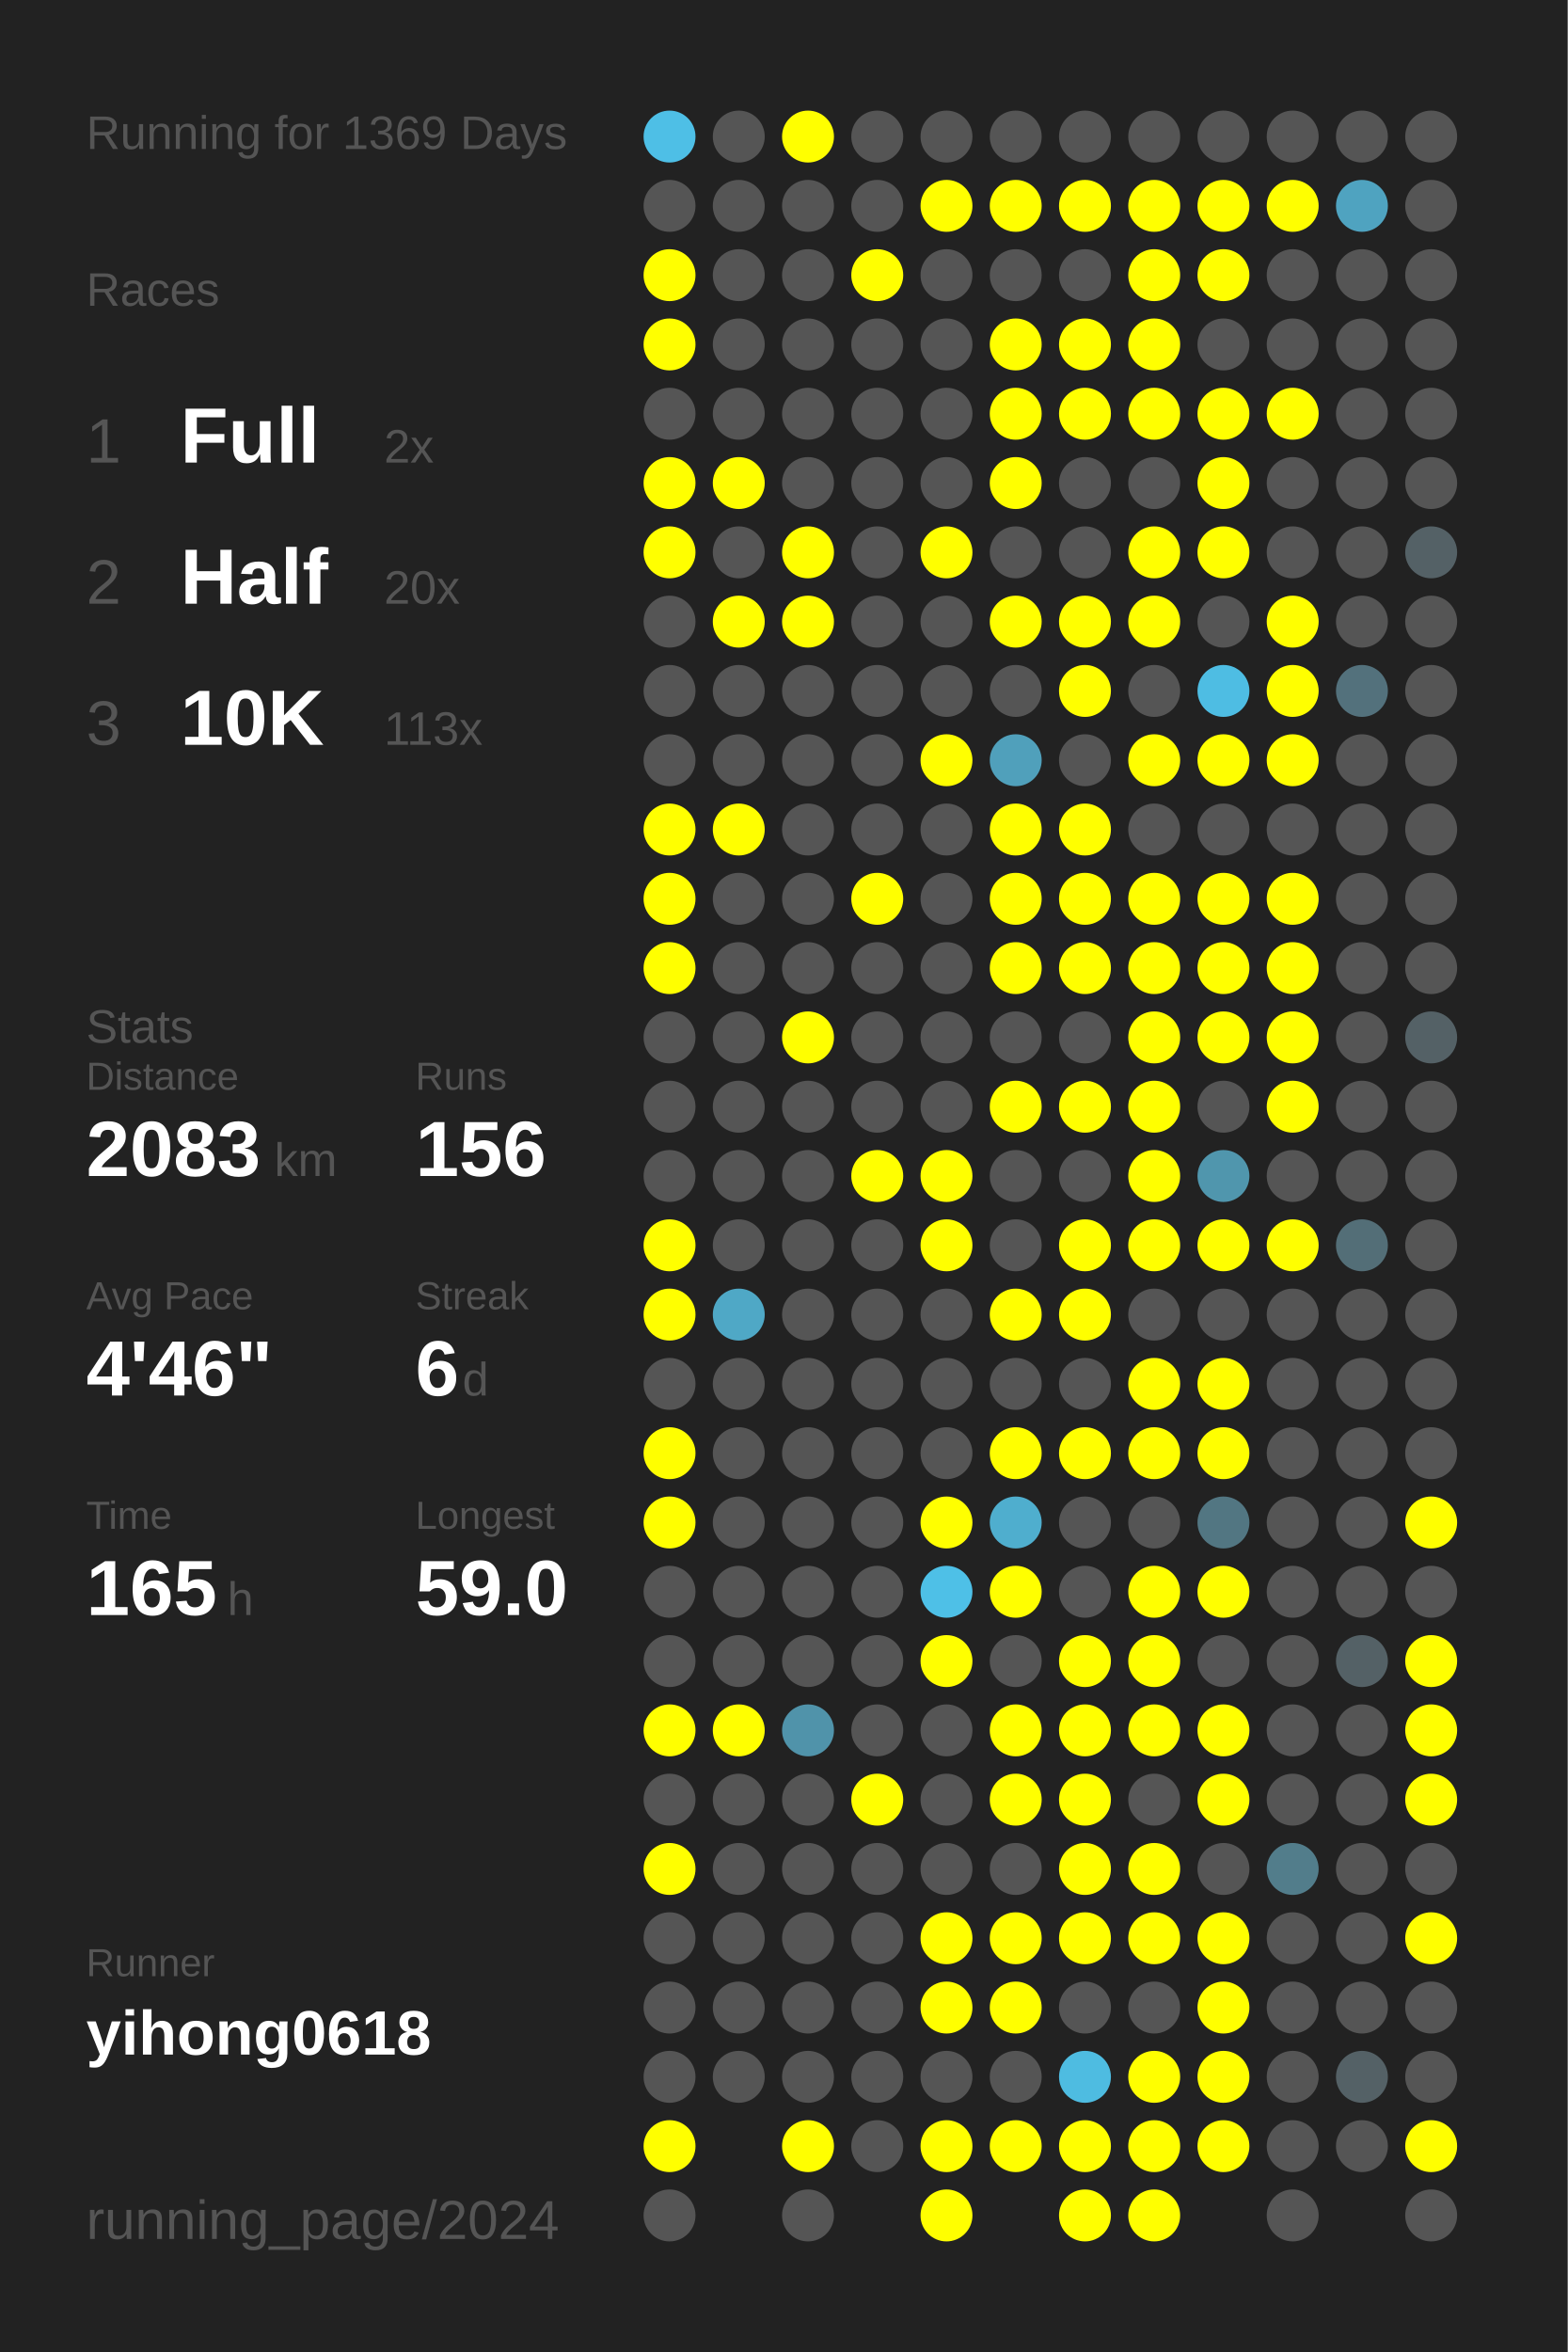
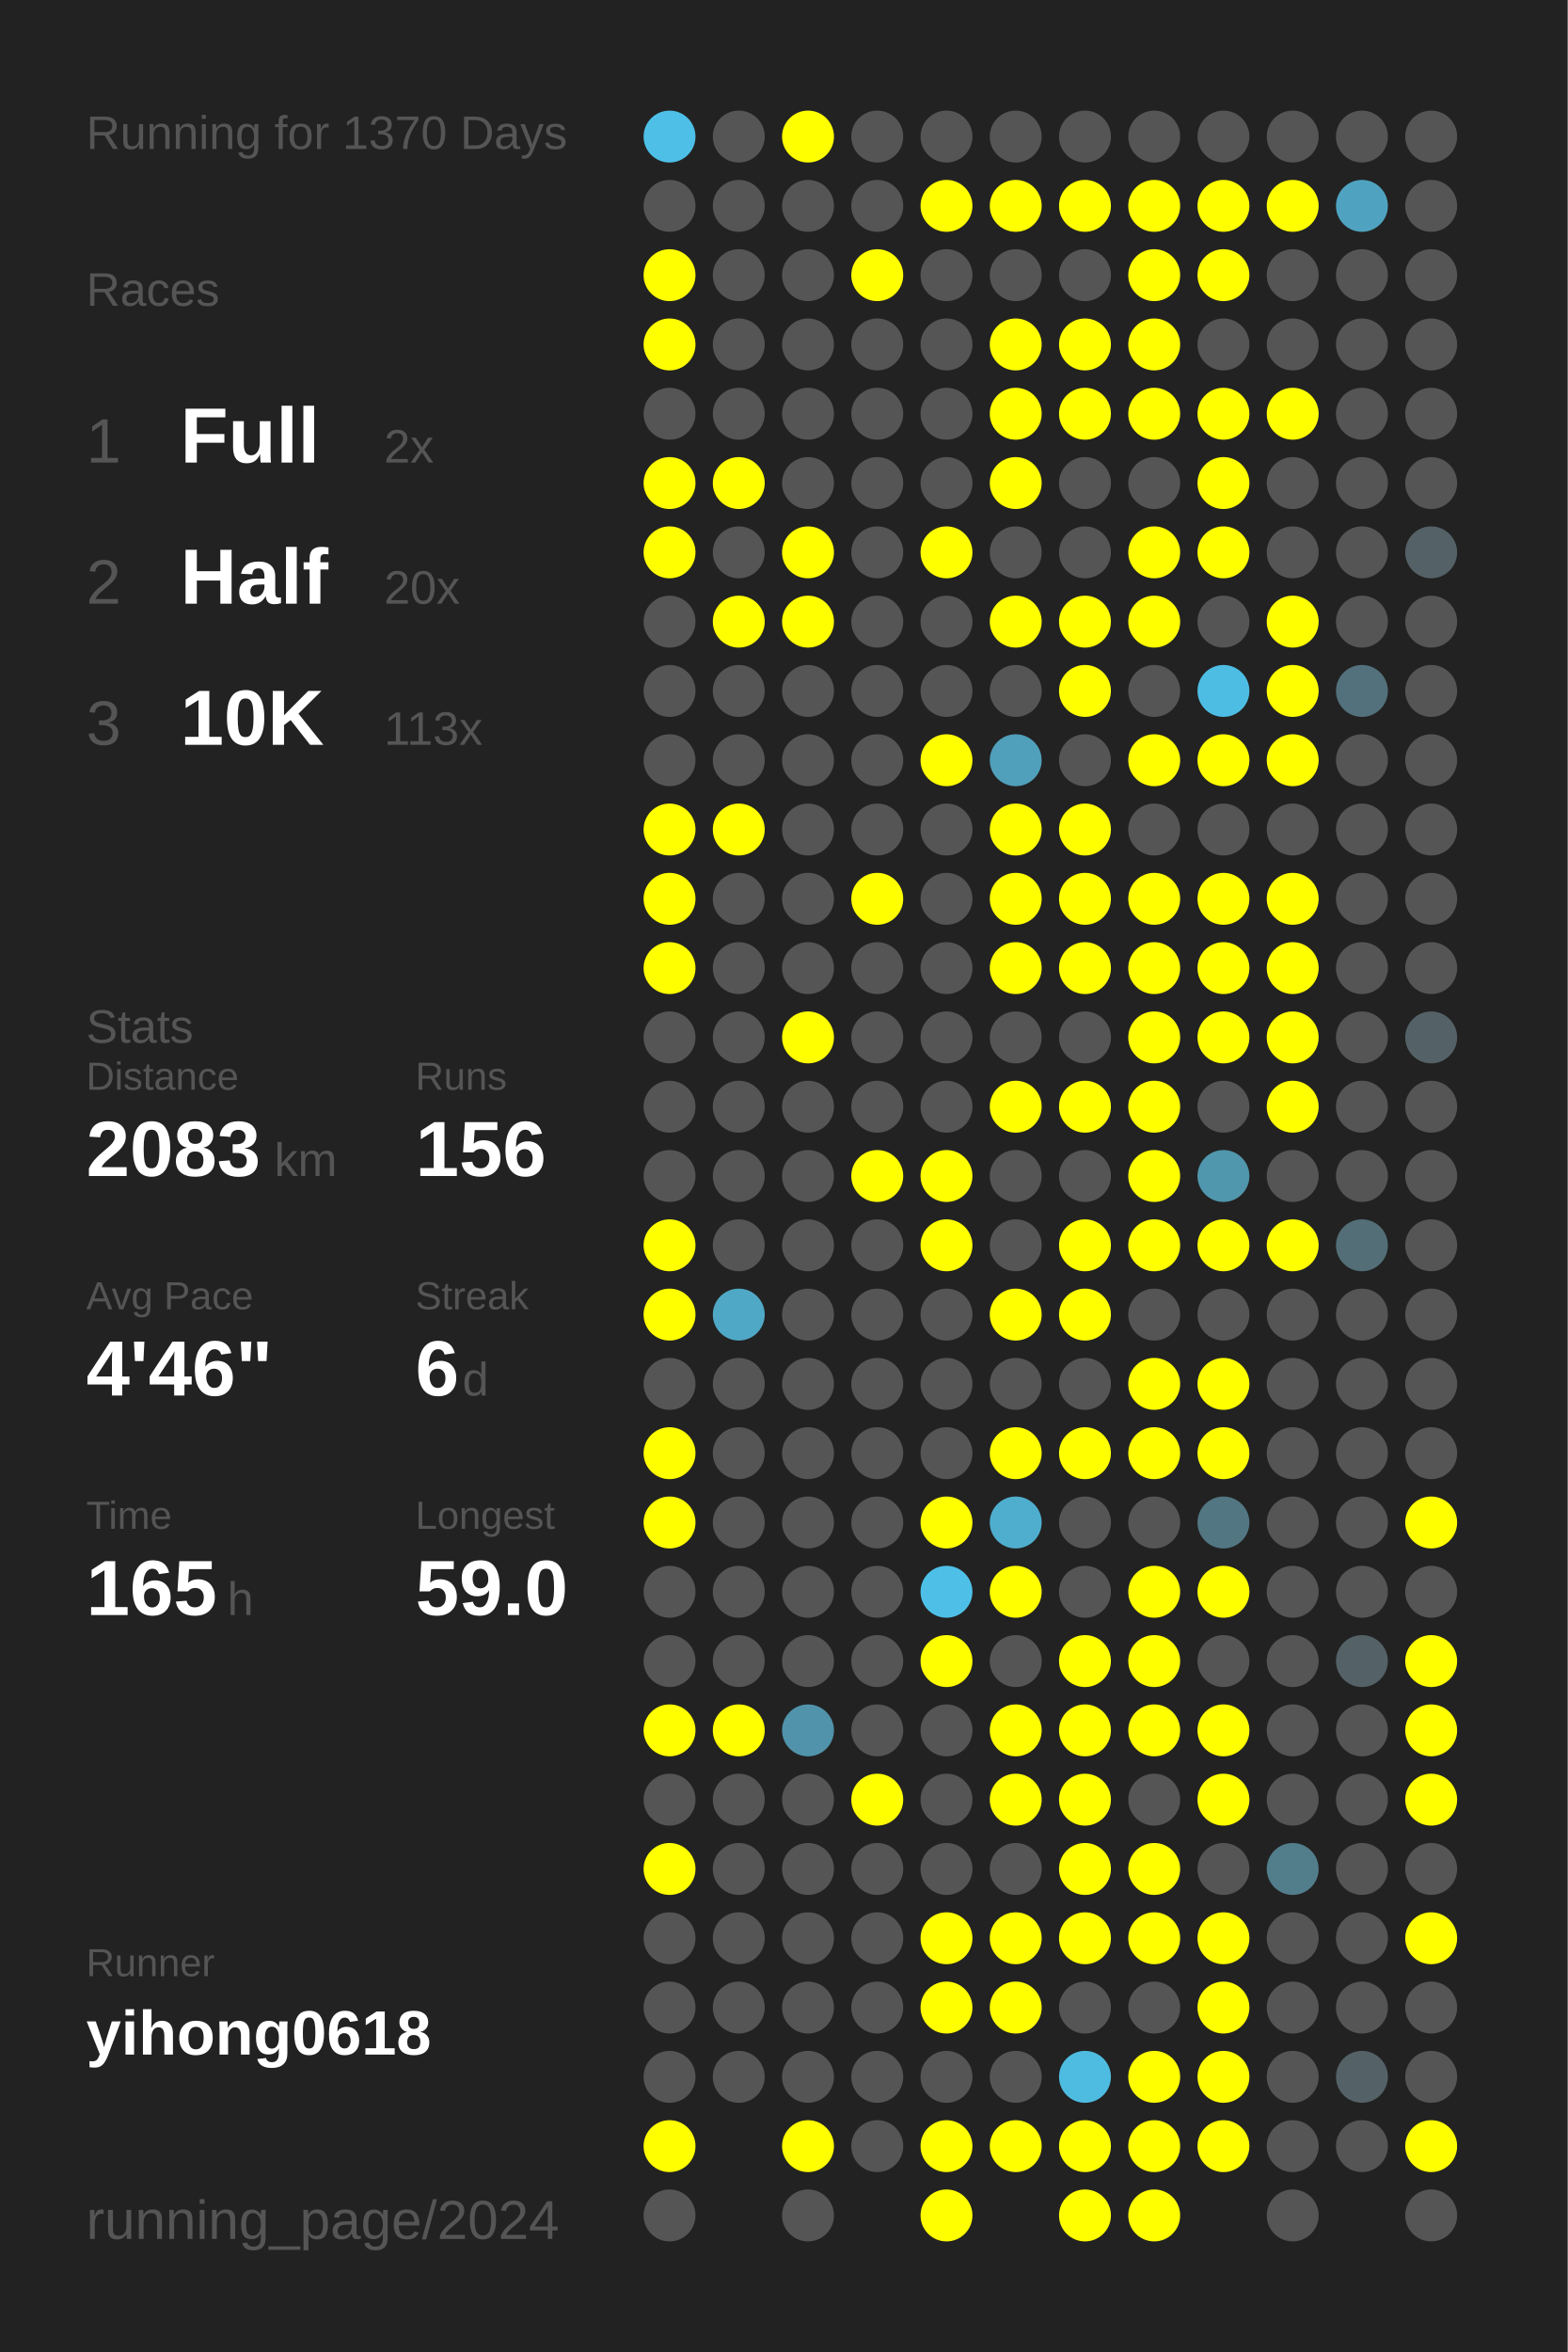
<svg xmlns="http://www.w3.org/2000/svg" baseProfile="full" height="300mm" version="1.1" viewBox="0,0,200,300" width="200mm">
  <defs />
  <rect fill="#222222" height="300" width="200" x="0" y="0" />
-   <text fill="#555555" style="font-size:6px; font-family:Arial;" x="11" y="19">Running for 1369 Days</text>
+   <text fill="#555555" style="font-size:6px; font-family:Arial;" x="11" y="19">Running for 1370 Days</text>
  <text fill="#555555" style="font-size:6px; font-family:Arial;" x="11" y="39">Races</text>
  <text fill="#555555" style="font-size:8px; font-family:Arial;" x="11" y="59">1</text>
  <text fill="#FFFFFF" style="font-size:10px; font-family:Arial; font-weight:bold;" x="23" y="59">Full</text>
  <text fill="#555555" style="font-size:6px; font-family:Arial;" x="49" y="59">2x</text>
  <text fill="#555555" style="font-size:8px; font-family:Arial;" x="11" y="77">2</text>
  <text fill="#FFFFFF" style="font-size:10px; font-family:Arial; font-weight:bold;" x="23" y="77">Half</text>
  <text fill="#555555" style="font-size:6px; font-family:Arial;" x="49" y="77">20x</text>
  <text fill="#555555" style="font-size:8px; font-family:Arial;" x="11" y="95">3</text>
  <text fill="#FFFFFF" style="font-size:10px; font-family:Arial; font-weight:bold;" x="23" y="95">10K</text>
  <text fill="#555555" style="font-size:6px; font-family:Arial;" x="49" y="95">113x</text>
  <text fill="#555555" style="font-size:6px; font-family:Arial;" x="11" y="133">Stats</text>
  <text fill="#555555" style="font-size:5px; font-family:Arial;" x="11" y="139">Distance</text>
  <text fill="#FFFFFF" style="font-size:10px; font-family:Arial; font-weight:bold;" x="11" y="150">2083</text>
  <text fill="#555555" style="font-size:6px; font-family:Arial;" x="35" y="150">km</text>
  <text fill="#555555" style="font-size:5px; font-family:Arial;" x="53" y="139">Runs</text>
  <text fill="#FFFFFF" style="font-size:10px; font-family:Arial; font-weight:bold;" x="53" y="150">156</text>
  <text fill="#555555" style="font-size:5px; font-family:Arial;" x="11" y="167">Avg Pace</text>
  <text fill="#FFFFFF" style="font-size:10px; font-family:Arial; font-weight:bold;" x="11" y="178">4'46"</text>
  <text fill="#555555" style="font-size:5px; font-family:Arial;" x="53" y="167">Streak</text>
  <text fill="#FFFFFF" style="font-size:10px; font-family:Arial; font-weight:bold;" x="53" y="178">6</text>
  <text fill="#555555" style="font-size:6px; font-family:Arial;" x="59" y="178">d</text>
  <text fill="#555555" style="font-size:5px; font-family:Arial;" x="11" y="195">Time</text>
  <text fill="#FFFFFF" style="font-size:10px; font-family:Arial; font-weight:bold;" x="11" y="206">165</text>
  <text fill="#555555" style="font-size:6px; font-family:Arial;" x="29" y="206">h</text>
  <text fill="#555555" style="font-size:5px; font-family:Arial;" x="53" y="195">Longest</text>
  <text fill="#FFFFFF" style="font-size:10px; font-family:Arial; font-weight:bold;" x="53" y="206">59.0</text>
  <text fill="#555555" style="font-size:5px; font-family:Arial;" x="11" y="252.065">Runner</text>
  <text fill="#FFFFFF" style="font-size:8px; font-family:Arial; font-weight:bold;" x="11" y="262.065">yihong0618</text>
  <text fill="#555555" style="font-size:7px; font-family:Arial;" x="11" y="285.581">running_page/2024</text>
  <circle cx="85.417" cy="17.419" fill="#4ebfe6" r="3.312" />
  <circle cx="85.417" cy="26.258" fill="#555555" r="3.312" />
  <circle cx="85.417" cy="35.097" fill="#FFFF00" r="3.312" />
  <circle cx="85.417" cy="43.935" fill="#FFFF00" r="3.312" />
  <circle cx="85.417" cy="52.774" fill="#555555" r="3.312" />
  <circle cx="85.417" cy="61.613" fill="#FFFF00" r="3.312" />
  <circle cx="85.417" cy="70.452" fill="#FFFF00" r="3.312" />
  <circle cx="85.417" cy="79.29" fill="#555555" r="3.312" />
  <circle cx="85.417" cy="88.129" fill="#555555" r="3.312" />
  <circle cx="85.417" cy="96.968" fill="#555555" r="3.312" />
  <circle cx="85.417" cy="105.806" fill="#FFFF00" r="3.312" />
  <circle cx="85.417" cy="114.645" fill="#FFFF00" r="3.312" />
  <circle cx="85.417" cy="123.484" fill="#FFFF00" r="3.312" />
  <circle cx="85.417" cy="132.323" fill="#555555" r="3.312" />
  <circle cx="85.417" cy="141.161" fill="#555555" r="3.312" />
  <circle cx="85.417" cy="150" fill="#555555" r="3.312" />
  <circle cx="85.417" cy="158.839" fill="#FFFF00" r="3.312" />
  <circle cx="85.417" cy="167.677" fill="#FFFF00" r="3.312" />
  <circle cx="85.417" cy="176.516" fill="#555555" r="3.312" />
  <circle cx="85.417" cy="185.355" fill="#FFFF00" r="3.312" />
  <circle cx="85.417" cy="194.194" fill="#FFFF00" r="3.312" />
  <circle cx="85.417" cy="203.032" fill="#555555" r="3.312" />
  <circle cx="85.417" cy="211.871" fill="#555555" r="3.312" />
  <circle cx="85.417" cy="220.71" fill="#FFFF00" r="3.312" />
  <circle cx="85.417" cy="229.548" fill="#555555" r="3.312" />
  <circle cx="85.417" cy="238.387" fill="#FFFF00" r="3.312" />
  <circle cx="85.417" cy="247.226" fill="#555555" r="3.312" />
  <circle cx="85.417" cy="256.065" fill="#555555" r="3.312" />
  <circle cx="85.417" cy="264.903" fill="#555555" r="3.312" />
  <circle cx="85.417" cy="273.742" fill="#FFFF00" r="3.312" />
  <circle cx="85.417" cy="282.581" fill="#555555" r="3.312" />
  <circle cx="94.25" cy="17.419" fill="#555555" r="3.312" />
  <circle cx="94.25" cy="26.258" fill="#555555" r="3.312" />
  <circle cx="94.25" cy="35.097" fill="#555555" r="3.312" />
  <circle cx="94.25" cy="43.935" fill="#555555" r="3.312" />
  <circle cx="94.25" cy="52.774" fill="#555555" r="3.312" />
  <circle cx="94.25" cy="61.613" fill="#FFFF00" r="3.312" />
  <circle cx="94.25" cy="70.452" fill="#555555" r="3.312" />
  <circle cx="94.25" cy="79.29" fill="#FFFF00" r="3.312" />
  <circle cx="94.25" cy="88.129" fill="#555555" r="3.312" />
  <circle cx="94.25" cy="96.968" fill="#555555" r="3.312" />
  <circle cx="94.25" cy="105.806" fill="#FFFF00" r="3.312" />
  <circle cx="94.25" cy="114.645" fill="#555555" r="3.312" />
  <circle cx="94.25" cy="123.484" fill="#555555" r="3.312" />
  <circle cx="94.25" cy="132.323" fill="#555555" r="3.312" />
  <circle cx="94.25" cy="141.161" fill="#555555" r="3.312" />
  <circle cx="94.25" cy="150" fill="#555555" r="3.312" />
  <circle cx="94.25" cy="158.839" fill="#555555" r="3.312" />
  <circle cx="94.25" cy="167.677" fill="#4fa8c6" r="3.312" />
  <circle cx="94.25" cy="176.516" fill="#555555" r="3.312" />
  <circle cx="94.25" cy="185.355" fill="#555555" r="3.312" />
  <circle cx="94.25" cy="194.194" fill="#555555" r="3.312" />
  <circle cx="94.25" cy="203.032" fill="#555555" r="3.312" />
  <circle cx="94.25" cy="211.871" fill="#555555" r="3.312" />
  <circle cx="94.25" cy="220.71" fill="#FFFF00" r="3.312" />
  <circle cx="94.25" cy="229.548" fill="#555555" r="3.312" />
  <circle cx="94.25" cy="238.387" fill="#555555" r="3.312" />
  <circle cx="94.25" cy="247.226" fill="#555555" r="3.312" />
  <circle cx="94.25" cy="256.065" fill="#555555" r="3.312" />
  <circle cx="94.25" cy="264.903" fill="#555555" r="3.312" />
  <circle cx="103.083" cy="17.419" fill="#FFFF00" r="3.312" />
  <circle cx="103.083" cy="26.258" fill="#555555" r="3.312" />
  <circle cx="103.083" cy="35.097" fill="#555555" r="3.312" />
  <circle cx="103.083" cy="43.935" fill="#555555" r="3.312" />
  <circle cx="103.083" cy="52.774" fill="#555555" r="3.312" />
  <circle cx="103.083" cy="61.613" fill="#555555" r="3.312" />
  <circle cx="103.083" cy="70.452" fill="#FFFF00" r="3.312" />
  <circle cx="103.083" cy="79.29" fill="#FFFF00" r="3.312" />
  <circle cx="103.083" cy="88.129" fill="#555555" r="3.312" />
  <circle cx="103.083" cy="96.968" fill="#555555" r="3.312" />
  <circle cx="103.083" cy="105.806" fill="#555555" r="3.312" />
  <circle cx="103.083" cy="114.645" fill="#555555" r="3.312" />
  <circle cx="103.083" cy="123.484" fill="#555555" r="3.312" />
  <circle cx="103.083" cy="132.323" fill="#FFFF00" r="3.312" />
  <circle cx="103.083" cy="141.161" fill="#555555" r="3.312" />
  <circle cx="103.083" cy="150" fill="#555555" r="3.312" />
  <circle cx="103.083" cy="158.839" fill="#555555" r="3.312" />
  <circle cx="103.083" cy="167.677" fill="#555555" r="3.312" />
  <circle cx="103.083" cy="176.516" fill="#555555" r="3.312" />
  <circle cx="103.083" cy="185.355" fill="#555555" r="3.312" />
  <circle cx="103.083" cy="194.194" fill="#555555" r="3.312" />
  <circle cx="103.083" cy="203.032" fill="#555555" r="3.312" />
  <circle cx="103.083" cy="211.871" fill="#555555" r="3.312" />
  <circle cx="103.083" cy="220.71" fill="#5093aa" r="3.312" />
  <circle cx="103.083" cy="229.548" fill="#555555" r="3.312" />
  <circle cx="103.083" cy="238.387" fill="#555555" r="3.312" />
  <circle cx="103.083" cy="247.226" fill="#555555" r="3.312" />
  <circle cx="103.083" cy="256.065" fill="#555555" r="3.312" />
  <circle cx="103.083" cy="264.903" fill="#555555" r="3.312" />
  <circle cx="103.083" cy="273.742" fill="#FFFF00" r="3.312" />
  <circle cx="103.083" cy="282.581" fill="#555555" r="3.312" />
  <circle cx="111.917" cy="17.419" fill="#555555" r="3.312" />
  <circle cx="111.917" cy="26.258" fill="#555555" r="3.312" />
  <circle cx="111.917" cy="35.097" fill="#FFFF00" r="3.312" />
  <circle cx="111.917" cy="43.935" fill="#555555" r="3.312" />
  <circle cx="111.917" cy="52.774" fill="#555555" r="3.312" />
  <circle cx="111.917" cy="61.613" fill="#555555" r="3.312" />
  <circle cx="111.917" cy="70.452" fill="#555555" r="3.312" />
  <circle cx="111.917" cy="79.29" fill="#555555" r="3.312" />
  <circle cx="111.917" cy="88.129" fill="#555555" r="3.312" />
  <circle cx="111.917" cy="96.968" fill="#555555" r="3.312" />
  <circle cx="111.917" cy="105.806" fill="#555555" r="3.312" />
  <circle cx="111.917" cy="114.645" fill="#FFFF00" r="3.312" />
  <circle cx="111.917" cy="123.484" fill="#555555" r="3.312" />
  <circle cx="111.917" cy="132.323" fill="#555555" r="3.312" />
  <circle cx="111.917" cy="141.161" fill="#555555" r="3.312" />
  <circle cx="111.917" cy="150" fill="#FFFF00" r="3.312" />
  <circle cx="111.917" cy="158.839" fill="#555555" r="3.312" />
  <circle cx="111.917" cy="167.677" fill="#555555" r="3.312" />
  <circle cx="111.917" cy="176.516" fill="#555555" r="3.312" />
  <circle cx="111.917" cy="185.355" fill="#555555" r="3.312" />
  <circle cx="111.917" cy="194.194" fill="#555555" r="3.312" />
  <circle cx="111.917" cy="203.032" fill="#555555" r="3.312" />
  <circle cx="111.917" cy="211.871" fill="#555555" r="3.312" />
  <circle cx="111.917" cy="220.71" fill="#555555" r="3.312" />
  <circle cx="111.917" cy="229.548" fill="#FFFF00" r="3.312" />
  <circle cx="111.917" cy="238.387" fill="#555555" r="3.312" />
  <circle cx="111.917" cy="247.226" fill="#555555" r="3.312" />
  <circle cx="111.917" cy="256.065" fill="#555555" r="3.312" />
  <circle cx="111.917" cy="264.903" fill="#555555" r="3.312" />
  <circle cx="111.917" cy="273.742" fill="#555555" r="3.312" />
  <circle cx="120.75" cy="17.419" fill="#555555" r="3.312" />
  <circle cx="120.75" cy="26.258" fill="#FFFF00" r="3.312" />
  <circle cx="120.75" cy="35.097" fill="#555555" r="3.312" />
  <circle cx="120.75" cy="43.935" fill="#555555" r="3.312" />
  <circle cx="120.75" cy="52.774" fill="#555555" r="3.312" />
  <circle cx="120.75" cy="61.613" fill="#555555" r="3.312" />
  <circle cx="120.75" cy="70.452" fill="#FFFF00" r="3.312" />
  <circle cx="120.75" cy="79.29" fill="#555555" r="3.312" />
  <circle cx="120.75" cy="88.129" fill="#555555" r="3.312" />
  <circle cx="120.75" cy="96.968" fill="#FFFF00" r="3.312" />
  <circle cx="120.75" cy="105.806" fill="#555555" r="3.312" />
  <circle cx="120.75" cy="114.645" fill="#555555" r="3.312" />
  <circle cx="120.75" cy="123.484" fill="#555555" r="3.312" />
  <circle cx="120.75" cy="132.323" fill="#555555" r="3.312" />
  <circle cx="120.75" cy="141.161" fill="#555555" r="3.312" />
  <circle cx="120.75" cy="150" fill="#FFFF00" r="3.312" />
  <circle cx="120.75" cy="158.839" fill="#FFFF00" r="3.312" />
  <circle cx="120.75" cy="167.677" fill="#555555" r="3.312" />
  <circle cx="120.75" cy="176.516" fill="#555555" r="3.312" />
  <circle cx="120.75" cy="185.355" fill="#555555" r="3.312" />
  <circle cx="120.75" cy="194.194" fill="#FFFF00" r="3.312" />
  <circle cx="120.75" cy="203.032" fill="#4ec0e7" r="3.312" />
  <circle cx="120.75" cy="211.871" fill="#FFFF00" r="3.312" />
  <circle cx="120.75" cy="220.71" fill="#555555" r="3.312" />
  <circle cx="120.75" cy="229.548" fill="#555555" r="3.312" />
  <circle cx="120.75" cy="238.387" fill="#555555" r="3.312" />
  <circle cx="120.75" cy="247.226" fill="#FFFF00" r="3.312" />
  <circle cx="120.75" cy="256.065" fill="#FFFF00" r="3.312" />
  <circle cx="120.75" cy="264.903" fill="#555555" r="3.312" />
  <circle cx="120.75" cy="273.742" fill="#FFFF00" r="3.312" />
  <circle cx="120.75" cy="282.581" fill="#FFFF00" r="3.312" />
  <circle cx="129.583" cy="17.419" fill="#555555" r="3.312" />
  <circle cx="129.583" cy="26.258" fill="#FFFF00" r="3.312" />
  <circle cx="129.583" cy="35.097" fill="#555555" r="3.312" />
  <circle cx="129.583" cy="43.935" fill="#FFFF00" r="3.312" />
  <circle cx="129.583" cy="52.774" fill="#FFFF00" r="3.312" />
  <circle cx="129.583" cy="61.613" fill="#FFFF00" r="3.312" />
  <circle cx="129.583" cy="70.452" fill="#555555" r="3.312" />
  <circle cx="129.583" cy="79.29" fill="#FFFF00" r="3.312" />
  <circle cx="129.583" cy="88.129" fill="#555555" r="3.312" />
  <circle cx="129.583" cy="96.968" fill="#50a0bb" r="3.312" />
  <circle cx="129.583" cy="105.806" fill="#FFFF00" r="3.312" />
  <circle cx="129.583" cy="114.645" fill="#FFFF00" r="3.312" />
  <circle cx="129.583" cy="123.484" fill="#FFFF00" r="3.312" />
  <circle cx="129.583" cy="132.323" fill="#555555" r="3.312" />
  <circle cx="129.583" cy="141.161" fill="#FFFF00" r="3.312" />
  <circle cx="129.583" cy="150" fill="#555555" r="3.312" />
  <circle cx="129.583" cy="158.839" fill="#555555" r="3.312" />
  <circle cx="129.583" cy="167.677" fill="#FFFF00" r="3.312" />
  <circle cx="129.583" cy="176.516" fill="#555555" r="3.312" />
  <circle cx="129.583" cy="185.355" fill="#FFFF00" r="3.312" />
  <circle cx="129.583" cy="194.194" fill="#4faece" r="3.312" />
  <circle cx="129.583" cy="203.032" fill="#FFFF00" r="3.312" />
  <circle cx="129.583" cy="211.871" fill="#555555" r="3.312" />
  <circle cx="129.583" cy="220.71" fill="#FFFF00" r="3.312" />
  <circle cx="129.583" cy="229.548" fill="#FFFF00" r="3.312" />
  <circle cx="129.583" cy="238.387" fill="#555555" r="3.312" />
  <circle cx="129.583" cy="247.226" fill="#FFFF00" r="3.312" />
  <circle cx="129.583" cy="256.065" fill="#FFFF00" r="3.312" />
  <circle cx="129.583" cy="264.903" fill="#555555" r="3.312" />
  <circle cx="129.583" cy="273.742" fill="#FFFF00" r="3.312" />
  <circle cx="138.417" cy="17.419" fill="#555555" r="3.312" />
  <circle cx="138.417" cy="26.258" fill="#FFFF00" r="3.312" />
  <circle cx="138.417" cy="35.097" fill="#555555" r="3.312" />
  <circle cx="138.417" cy="43.935" fill="#FFFF00" r="3.312" />
  <circle cx="138.417" cy="52.774" fill="#FFFF00" r="3.312" />
  <circle cx="138.417" cy="61.613" fill="#555555" r="3.312" />
  <circle cx="138.417" cy="70.452" fill="#555555" r="3.312" />
  <circle cx="138.417" cy="79.29" fill="#FFFF00" r="3.312" />
  <circle cx="138.417" cy="88.129" fill="#FFFF00" r="3.312" />
  <circle cx="138.417" cy="96.968" fill="#555555" r="3.312" />
  <circle cx="138.417" cy="105.806" fill="#FFFF00" r="3.312" />
  <circle cx="138.417" cy="114.645" fill="#FFFF00" r="3.312" />
  <circle cx="138.417" cy="123.484" fill="#FFFF00" r="3.312" />
  <circle cx="138.417" cy="132.323" fill="#555555" r="3.312" />
  <circle cx="138.417" cy="141.161" fill="#FFFF00" r="3.312" />
  <circle cx="138.417" cy="150" fill="#555555" r="3.312" />
  <circle cx="138.417" cy="158.839" fill="#FFFF00" r="3.312" />
  <circle cx="138.417" cy="167.677" fill="#FFFF00" r="3.312" />
  <circle cx="138.417" cy="176.516" fill="#555555" r="3.312" />
  <circle cx="138.417" cy="185.355" fill="#FFFF00" r="3.312" />
  <circle cx="138.417" cy="194.194" fill="#555555" r="3.312" />
  <circle cx="138.417" cy="203.032" fill="#555555" r="3.312" />
  <circle cx="138.417" cy="211.871" fill="#FFFF00" r="3.312" />
  <circle cx="138.417" cy="220.71" fill="#FFFF00" r="3.312" />
  <circle cx="138.417" cy="229.548" fill="#FFFF00" r="3.312" />
  <circle cx="138.417" cy="238.387" fill="#FFFF00" r="3.312" />
  <circle cx="138.417" cy="247.226" fill="#FFFF00" r="3.312" />
  <circle cx="138.417" cy="256.065" fill="#555555" r="3.312" />
  <circle cx="138.417" cy="264.903" fill="#4ebce1" r="3.312" />
  <circle cx="138.417" cy="273.742" fill="#FFFF00" r="3.312" />
  <circle cx="138.417" cy="282.581" fill="#FFFF00" r="3.312" />
  <circle cx="147.25" cy="17.419" fill="#555555" r="3.312" />
  <circle cx="147.25" cy="26.258" fill="#FFFF00" r="3.312" />
  <circle cx="147.25" cy="35.097" fill="#FFFF00" r="3.312" />
  <circle cx="147.25" cy="43.935" fill="#FFFF00" r="3.312" />
  <circle cx="147.25" cy="52.774" fill="#FFFF00" r="3.312" />
  <circle cx="147.25" cy="61.613" fill="#555555" r="3.312" />
  <circle cx="147.25" cy="70.452" fill="#FFFF00" r="3.312" />
  <circle cx="147.25" cy="79.29" fill="#FFFF00" r="3.312" />
  <circle cx="147.25" cy="88.129" fill="#555555" r="3.312" />
  <circle cx="147.25" cy="96.968" fill="#FFFF00" r="3.312" />
  <circle cx="147.25" cy="105.806" fill="#555555" r="3.312" />
  <circle cx="147.25" cy="114.645" fill="#FFFF00" r="3.312" />
  <circle cx="147.25" cy="123.484" fill="#FFFF00" r="3.312" />
  <circle cx="147.25" cy="132.323" fill="#FFFF00" r="3.312" />
  <circle cx="147.25" cy="141.161" fill="#FFFF00" r="3.312" />
  <circle cx="147.25" cy="150" fill="#FFFF00" r="3.312" />
  <circle cx="147.25" cy="158.839" fill="#FFFF00" r="3.312" />
  <circle cx="147.25" cy="167.677" fill="#555555" r="3.312" />
  <circle cx="147.25" cy="176.516" fill="#FFFF00" r="3.312" />
  <circle cx="147.25" cy="185.355" fill="#FFFF00" r="3.312" />
  <circle cx="147.25" cy="194.194" fill="#555555" r="3.312" />
  <circle cx="147.25" cy="203.032" fill="#FFFF00" r="3.312" />
  <circle cx="147.25" cy="211.871" fill="#FFFF00" r="3.312" />
  <circle cx="147.25" cy="220.71" fill="#FFFF00" r="3.312" />
  <circle cx="147.25" cy="229.548" fill="#555555" r="3.312" />
  <circle cx="147.25" cy="238.387" fill="#FFFF00" r="3.312" />
  <circle cx="147.25" cy="247.226" fill="#FFFF00" r="3.312" />
  <circle cx="147.25" cy="256.065" fill="#555555" r="3.312" />
  <circle cx="147.25" cy="264.903" fill="#FFFF00" r="3.312" />
  <circle cx="147.25" cy="273.742" fill="#FFFF00" r="3.312" />
  <circle cx="147.25" cy="282.581" fill="#FFFF00" r="3.312" />
  <circle cx="156.083" cy="17.419" fill="#555555" r="3.312" />
  <circle cx="156.083" cy="26.258" fill="#FFFF00" r="3.312" />
  <circle cx="156.083" cy="35.097" fill="#FFFF00" r="3.312" />
  <circle cx="156.083" cy="43.935" fill="#555555" r="3.312" />
  <circle cx="156.083" cy="52.774" fill="#FFFF00" r="3.312" />
  <circle cx="156.083" cy="61.613" fill="#FFFF00" r="3.312" />
  <circle cx="156.083" cy="70.452" fill="#FFFF00" r="3.312" />
  <circle cx="156.083" cy="79.29" fill="#555555" r="3.312" />
  <circle cx="156.083" cy="88.129" fill="#4ebde3" r="3.312" />
  <circle cx="156.083" cy="96.968" fill="#FFFF00" r="3.312" />
  <circle cx="156.083" cy="105.806" fill="#555555" r="3.312" />
  <circle cx="156.083" cy="114.645" fill="#FFFF00" r="3.312" />
  <circle cx="156.083" cy="123.484" fill="#FFFF00" r="3.312" />
  <circle cx="156.083" cy="132.323" fill="#FFFF00" r="3.312" />
  <circle cx="156.083" cy="141.161" fill="#555555" r="3.312" />
  <circle cx="156.083" cy="150" fill="#5096ad" r="3.312" />
  <circle cx="156.083" cy="158.839" fill="#FFFF00" r="3.312" />
  <circle cx="156.083" cy="167.677" fill="#555555" r="3.312" />
  <circle cx="156.083" cy="176.516" fill="#FFFF00" r="3.312" />
  <circle cx="156.083" cy="185.355" fill="#FFFF00" r="3.312" />
  <circle cx="156.083" cy="194.194" fill="#527682" r="3.312" />
  <circle cx="156.083" cy="203.032" fill="#FFFF00" r="3.312" />
  <circle cx="156.083" cy="211.871" fill="#555555" r="3.312" />
  <circle cx="156.083" cy="220.71" fill="#FFFF00" r="3.312" />
  <circle cx="156.083" cy="229.548" fill="#FFFF00" r="3.312" />
  <circle cx="156.083" cy="238.387" fill="#555555" r="3.312" />
  <circle cx="156.083" cy="247.226" fill="#FFFF00" r="3.312" />
  <circle cx="156.083" cy="256.065" fill="#FFFF00" r="3.312" />
  <circle cx="156.083" cy="264.903" fill="#FFFF00" r="3.312" />
  <circle cx="156.083" cy="273.742" fill="#FFFF00" r="3.312" />
  <circle cx="164.917" cy="17.419" fill="#555555" r="3.312" />
  <circle cx="164.917" cy="26.258" fill="#FFFF00" r="3.312" />
  <circle cx="164.917" cy="35.097" fill="#555555" r="3.312" />
  <circle cx="164.917" cy="43.935" fill="#555555" r="3.312" />
  <circle cx="164.917" cy="52.774" fill="#FFFF00" r="3.312" />
  <circle cx="164.917" cy="61.613" fill="#555555" r="3.312" />
  <circle cx="164.917" cy="70.452" fill="#555555" r="3.312" />
  <circle cx="164.917" cy="79.29" fill="#FFFF00" r="3.312" />
  <circle cx="164.917" cy="88.129" fill="#FFFF00" r="3.312" />
  <circle cx="164.917" cy="96.968" fill="#FFFF00" r="3.312" />
  <circle cx="164.917" cy="105.806" fill="#555555" r="3.312" />
  <circle cx="164.917" cy="114.645" fill="#FFFF00" r="3.312" />
  <circle cx="164.917" cy="123.484" fill="#FFFF00" r="3.312" />
  <circle cx="164.917" cy="132.323" fill="#FFFF00" r="3.312" />
  <circle cx="164.917" cy="141.161" fill="#FFFF00" r="3.312" />
  <circle cx="164.917" cy="150" fill="#555555" r="3.312" />
  <circle cx="164.917" cy="158.839" fill="#FFFF00" r="3.312" />
  <circle cx="164.917" cy="167.677" fill="#555555" r="3.312" />
  <circle cx="164.917" cy="176.516" fill="#555555" r="3.312" />
  <circle cx="164.917" cy="185.355" fill="#555555" r="3.312" />
  <circle cx="164.917" cy="194.194" fill="#555555" r="3.312" />
  <circle cx="164.917" cy="203.032" fill="#555555" r="3.312" />
  <circle cx="164.917" cy="211.871" fill="#555555" r="3.312" />
  <circle cx="164.917" cy="220.71" fill="#555555" r="3.312" />
  <circle cx="164.917" cy="229.548" fill="#555555" r="3.312" />
  <circle cx="164.917" cy="238.387" fill="#527d8b" r="3.312" />
  <circle cx="164.917" cy="247.226" fill="#555555" r="3.312" />
  <circle cx="164.917" cy="256.065" fill="#555555" r="3.312" />
  <circle cx="164.917" cy="264.903" fill="#555555" r="3.312" />
  <circle cx="164.917" cy="273.742" fill="#555555" r="3.312" />
  <circle cx="164.917" cy="282.581" fill="#555555" r="3.312" />
  <circle cx="173.75" cy="17.419" fill="#555555" r="3.312" />
  <circle cx="173.75" cy="26.258" fill="#4fa3c0" r="3.312" />
  <circle cx="173.75" cy="35.097" fill="#555555" r="3.312" />
  <circle cx="173.75" cy="43.935" fill="#555555" r="3.312" />
  <circle cx="173.75" cy="52.774" fill="#555555" r="3.312" />
  <circle cx="173.75" cy="61.613" fill="#555555" r="3.312" />
  <circle cx="173.75" cy="70.452" fill="#555555" r="3.312" />
  <circle cx="173.75" cy="79.29" fill="#555555" r="3.312" />
  <circle cx="173.75" cy="88.129" fill="#53717c" r="3.312" />
  <circle cx="173.75" cy="96.968" fill="#555555" r="3.312" />
  <circle cx="173.75" cy="105.806" fill="#555555" r="3.312" />
  <circle cx="173.75" cy="114.645" fill="#555555" r="3.312" />
  <circle cx="173.75" cy="123.484" fill="#555555" r="3.312" />
  <circle cx="173.75" cy="132.323" fill="#555555" r="3.312" />
  <circle cx="173.75" cy="141.161" fill="#555555" r="3.312" />
  <circle cx="173.75" cy="150" fill="#555555" r="3.312" />
  <circle cx="173.75" cy="158.839" fill="#536e77" r="3.312" />
  <circle cx="173.75" cy="167.677" fill="#555555" r="3.312" />
  <circle cx="173.75" cy="176.516" fill="#555555" r="3.312" />
  <circle cx="173.75" cy="185.355" fill="#555555" r="3.312" />
  <circle cx="173.75" cy="194.194" fill="#555555" r="3.312" />
  <circle cx="173.75" cy="203.032" fill="#555555" r="3.312" />
  <circle cx="173.75" cy="211.871" fill="#546166" r="3.312" />
  <circle cx="173.75" cy="220.71" fill="#555555" r="3.312" />
  <circle cx="173.75" cy="229.548" fill="#555555" r="3.312" />
  <circle cx="173.75" cy="238.387" fill="#555555" r="3.312" />
  <circle cx="173.75" cy="247.226" fill="#555555" r="3.312" />
  <circle cx="173.75" cy="256.065" fill="#555555" r="3.312" />
  <circle cx="173.75" cy="264.903" fill="#546166" r="3.312" />
  <circle cx="173.75" cy="273.742" fill="#555555" r="3.312" />
  <circle cx="182.583" cy="17.419" fill="#555555" r="3.312" />
  <circle cx="182.583" cy="26.258" fill="#555555" r="3.312" />
  <circle cx="182.583" cy="35.097" fill="#555555" r="3.312" />
  <circle cx="182.583" cy="43.935" fill="#555555" r="3.312" />
  <circle cx="182.583" cy="52.774" fill="#555555" r="3.312" />
  <circle cx="182.583" cy="61.613" fill="#555555" r="3.312" />
  <circle cx="182.583" cy="70.452" fill="#546166" r="3.312" />
  <circle cx="182.583" cy="79.29" fill="#555555" r="3.312" />
  <circle cx="182.583" cy="88.129" fill="#555555" r="3.312" />
  <circle cx="182.583" cy="96.968" fill="#555555" r="3.312" />
  <circle cx="182.583" cy="105.806" fill="#555555" r="3.312" />
  <circle cx="182.583" cy="114.645" fill="#555555" r="3.312" />
  <circle cx="182.583" cy="123.484" fill="#555555" r="3.312" />
  <circle cx="182.583" cy="132.323" fill="#546166" r="3.312" />
  <circle cx="182.583" cy="141.161" fill="#555555" r="3.312" />
  <circle cx="182.583" cy="150" fill="#555555" r="3.312" />
  <circle cx="182.583" cy="158.839" fill="#555555" r="3.312" />
  <circle cx="182.583" cy="167.677" fill="#555555" r="3.312" />
  <circle cx="182.583" cy="176.516" fill="#555555" r="3.312" />
  <circle cx="182.583" cy="185.355" fill="#555555" r="3.312" />
  <circle cx="182.583" cy="194.194" fill="#FFFF00" r="3.312" />
  <circle cx="182.583" cy="203.032" fill="#555555" r="3.312" />
  <circle cx="182.583" cy="211.871" fill="#FFFF00" r="3.312" />
  <circle cx="182.583" cy="220.71" fill="#FFFF00" r="3.312" />
  <circle cx="182.583" cy="229.548" fill="#FFFF00" r="3.312" />
  <circle cx="182.583" cy="238.387" fill="#555555" r="3.312" />
  <circle cx="182.583" cy="247.226" fill="#FFFF00" r="3.312" />
  <circle cx="182.583" cy="256.065" fill="#555555" r="3.312" />
  <circle cx="182.583" cy="264.903" fill="#555555" r="3.312" />
  <circle cx="182.583" cy="273.742" fill="#FFFF00" r="3.312" />
  <circle cx="182.583" cy="282.581" fill="#555555" r="3.312" />
</svg>
